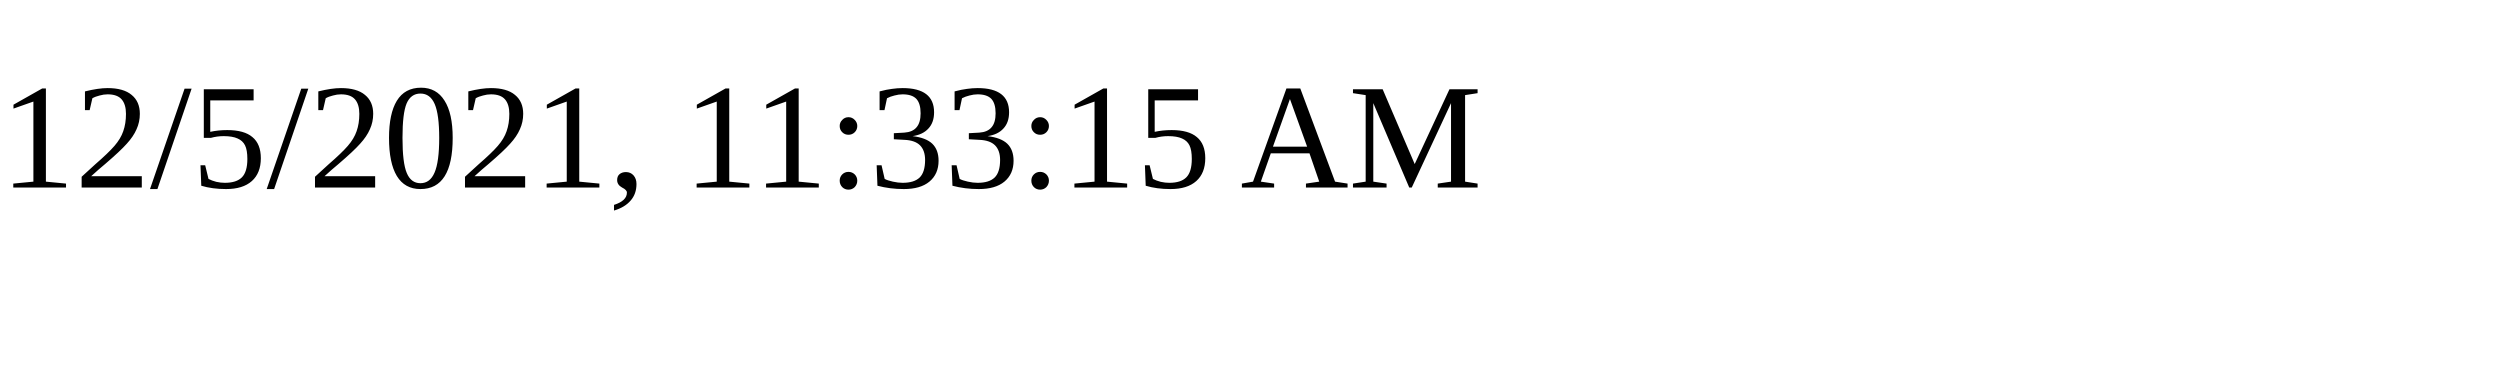
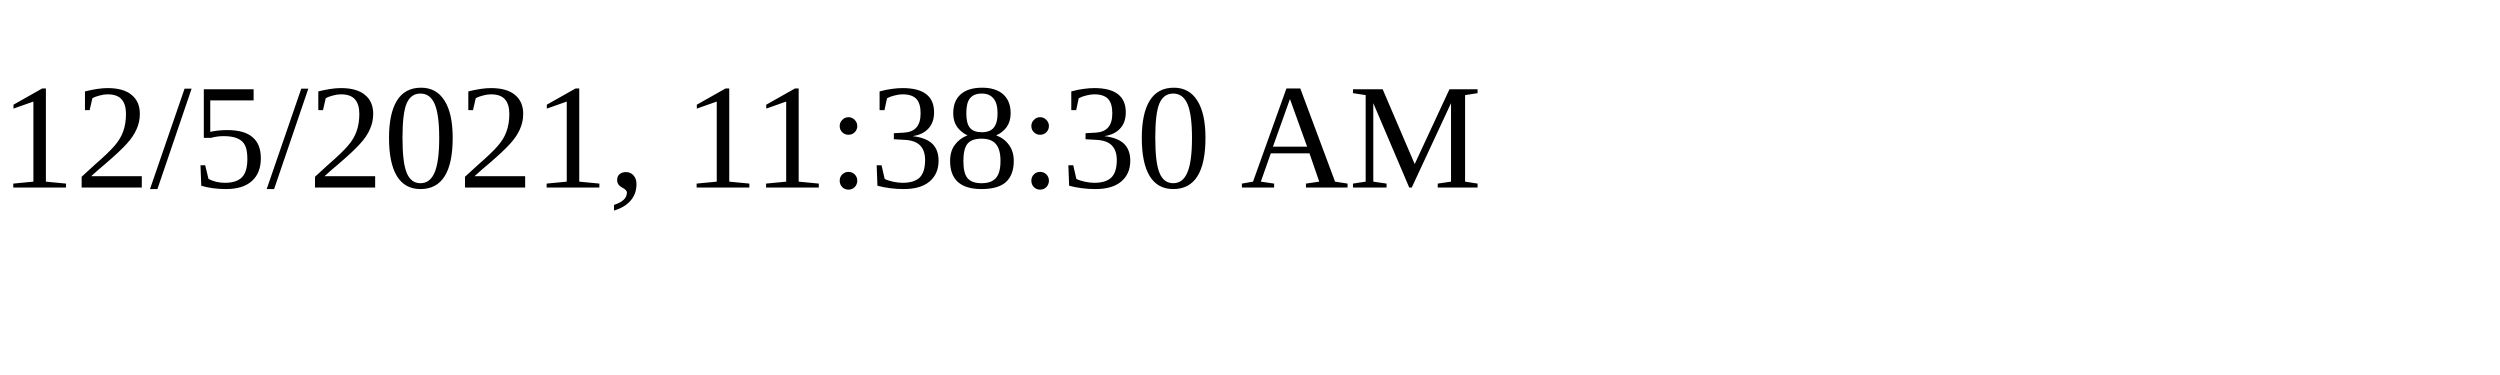
<svg xmlns="http://www.w3.org/2000/svg" height="30" width="200">
-   <text x="0" y="15">12/5/2021, 11:33:15 AM</text>
+   <text x="0" y="15">12/5/2021, 11:38:30 AM</text>
</svg>
